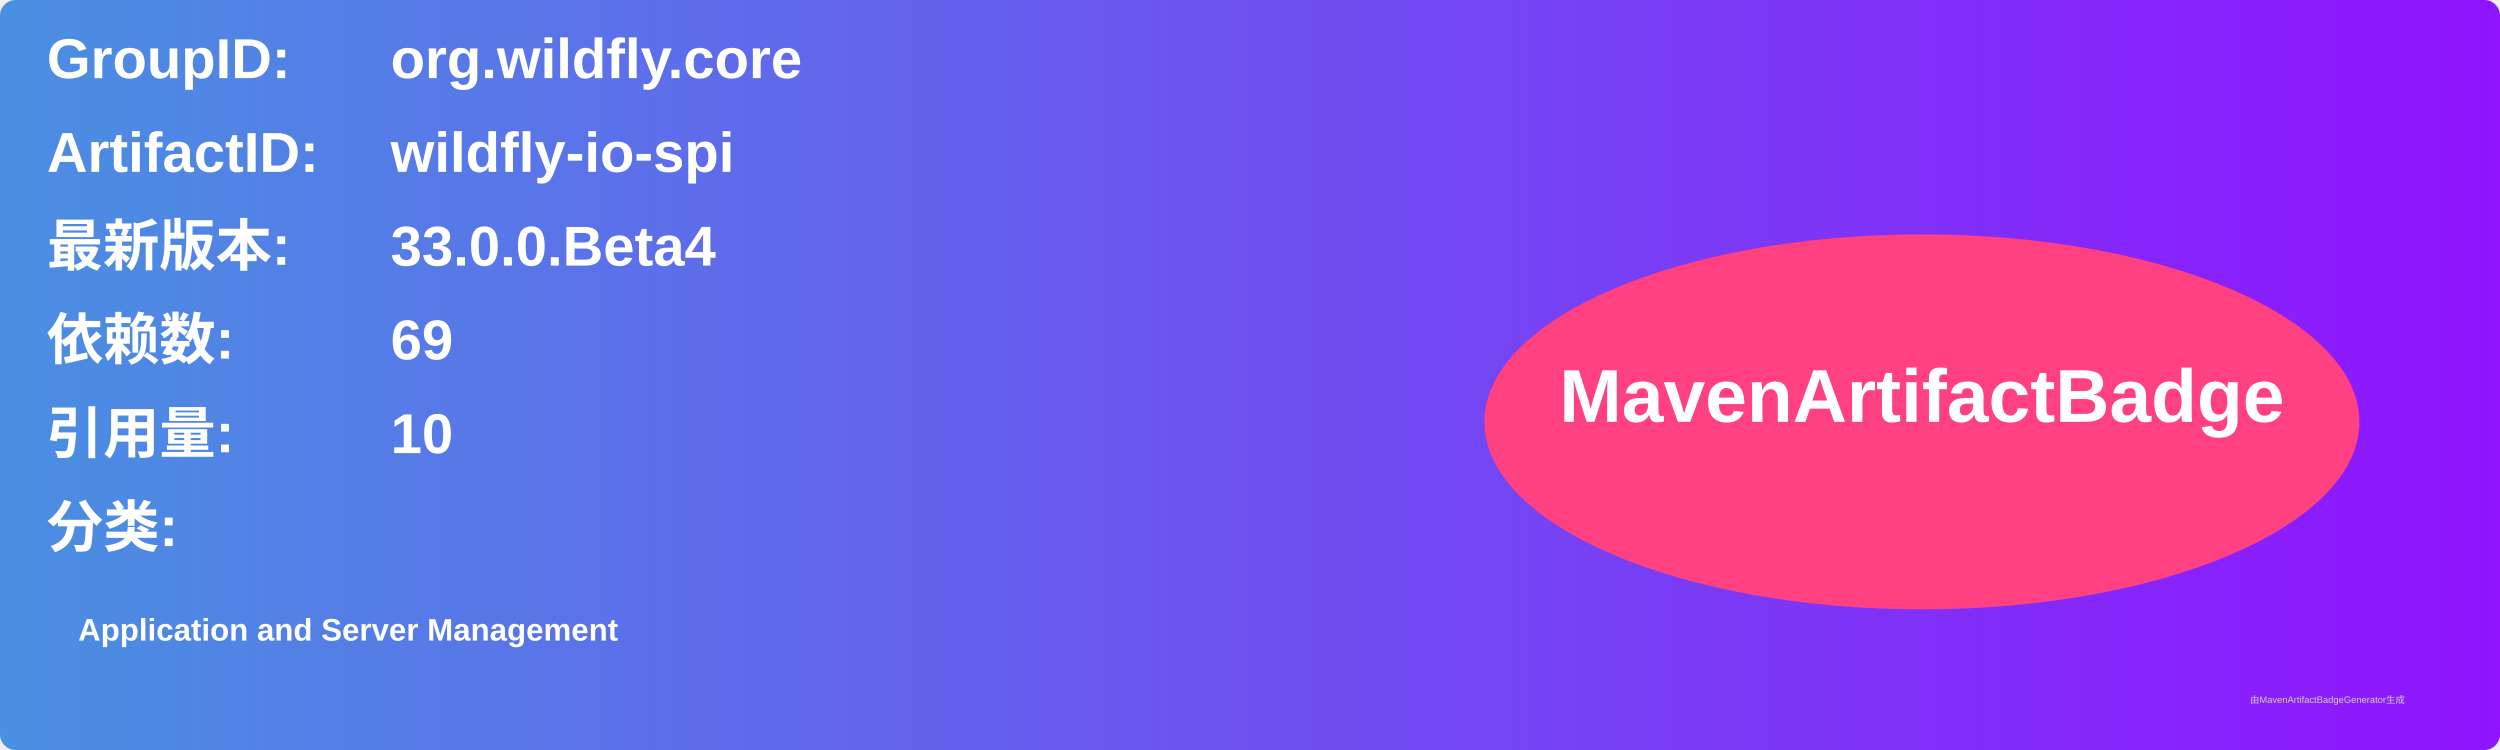
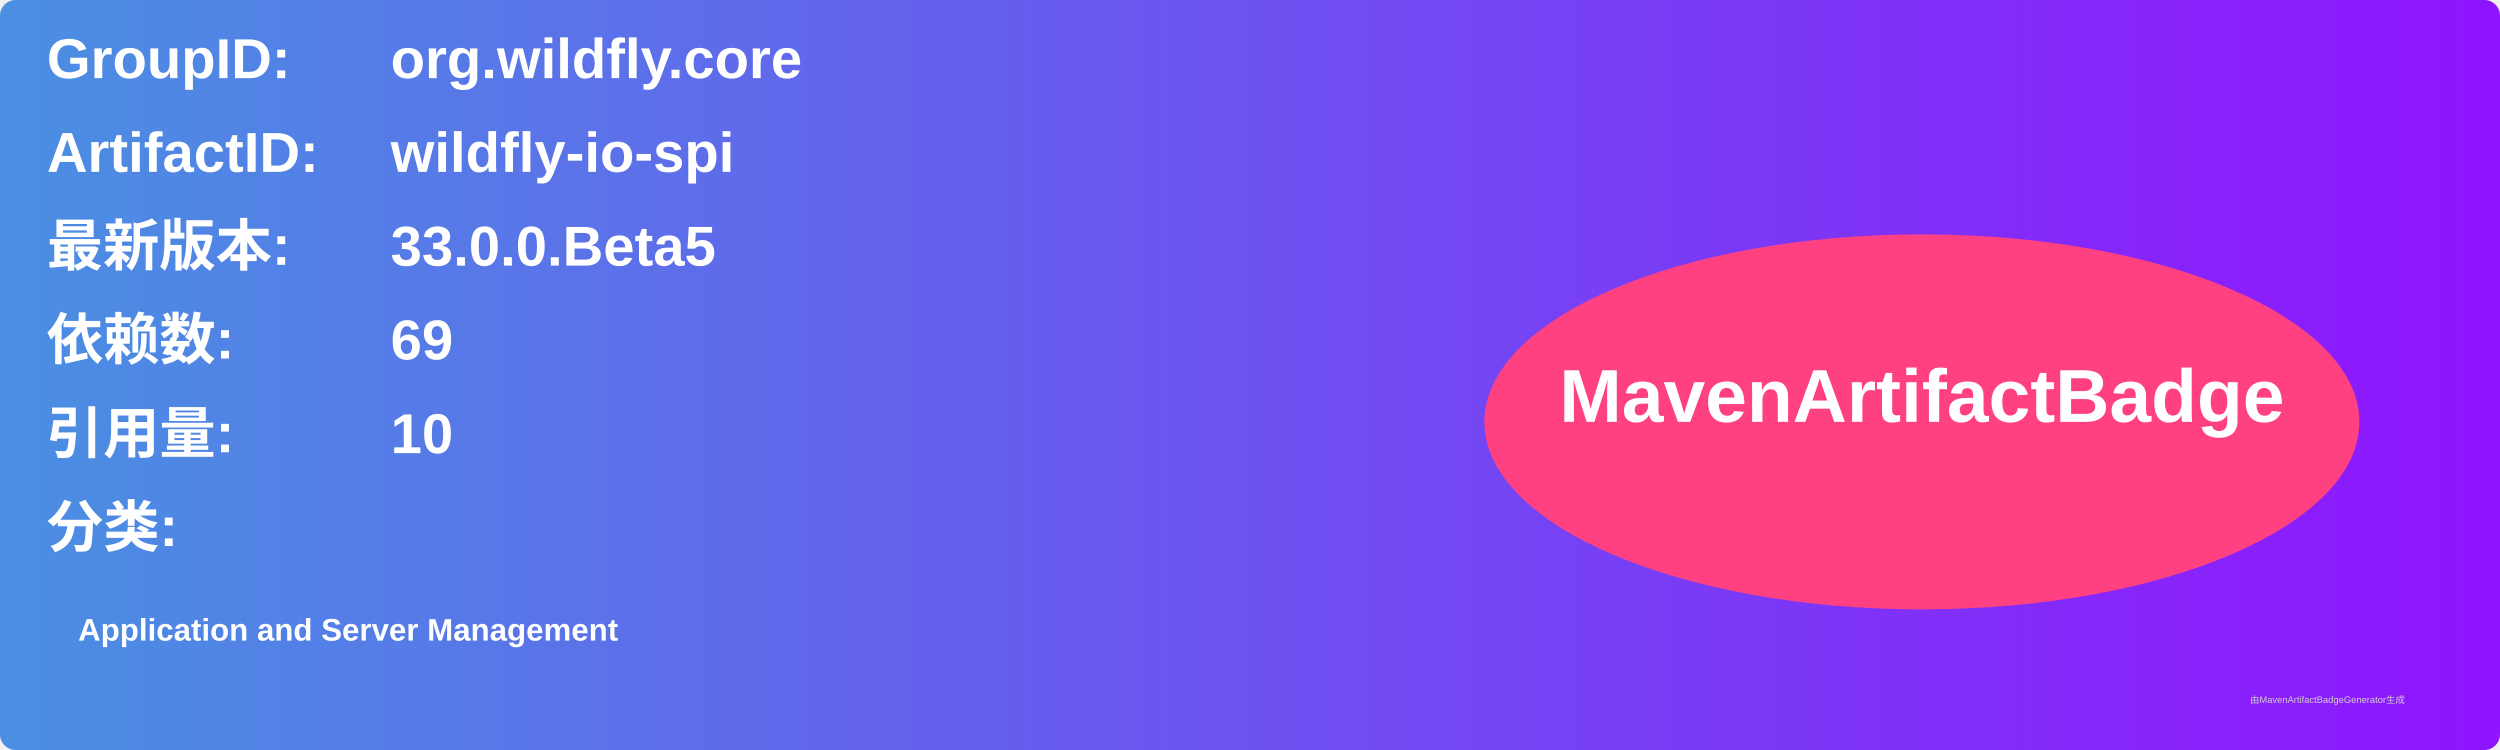
<svg xmlns="http://www.w3.org/2000/svg" width="800" height="240" viewBox="0 0 800 240">
  <linearGradient id="grad" x1="0%" y1="0%" x2="100%" y2="0%">
    <stop offset="0%" stop-color="#4a90e2" />
    <stop offset="100%" stop-color="#9013fe" />
  </linearGradient>
  <rect width="100%" height="100%" rx="5" ry="5" fill="url(#grad)" />
  <g transform="translate(15, 15)">
    <text x="0" y="10" font-family="Arial" font-size="18" fill="white" font-weight="bold" width="260">GroupID:</text>
    <text x="110" y="10" font-family="Arial" font-size="18" fill="white" font-weight="bold" width="460">org.wildfly.core</text>
    <text x="0" y="40" font-family="Arial" font-size="18" fill="white" font-weight="bold" width="260">ArtifactID:</text>
    <text x="110" y="40" font-family="Arial" font-size="18" fill="white" font-weight="bold" width="460">wildfly-io-spi</text>
    <text x="0" y="70" font-family="Arial" font-size="18" fill="white" font-weight="bold">最新版本:</text>
    <text x="110" y="70" font-family="Arial" font-size="18" fill="white" font-weight="bold">
-       <tspan font-weight="bold">33.0.0.Beta4</tspan>
+       <tspan font-weight="bold">33.0.0.Beta5</tspan>
    </text>
    <text x="0" y="100" font-family="Arial" font-size="18" fill="white" font-weight="bold">依赖数: </text>
    <text x="110" y="100" font-family="Arial" font-size="18" fill="white">
      <tspan font-weight="bold">69</tspan>
    </text>
    <text x="0" y="130" font-family="Arial" font-size="18" fill="white" font-weight="bold">引用量: </text>
    <text x="110" y="130" font-family="Arial" font-size="18" fill="white">
      <tspan font-weight="bold">10</tspan>
    </text>
    <text x="0" y="160" font-family="Arial" font-size="18" fill="white" font-weight="bold">分类:</text>
    <text x="10" y="190" font-family="Arial" font-size="10" fill="white">
      <tspan font-weight="bold">Application and Server Management</tspan>
    </text>
    <ellipse cx="600" cy="120" rx="140" ry="60" fill="#ff4081" />
    <text x="600" y="120" text-anchor="middle" font-family="Arial" font-size="24" fill="white" font-weight="bold">MavenArtifactBadge</text>
  </g>
  <text x="720" y="225" font-family="Arial" font-size="3" fill="#d0d0d0">由MavenArtifactBadgeGenerator生成</text>
</svg>
